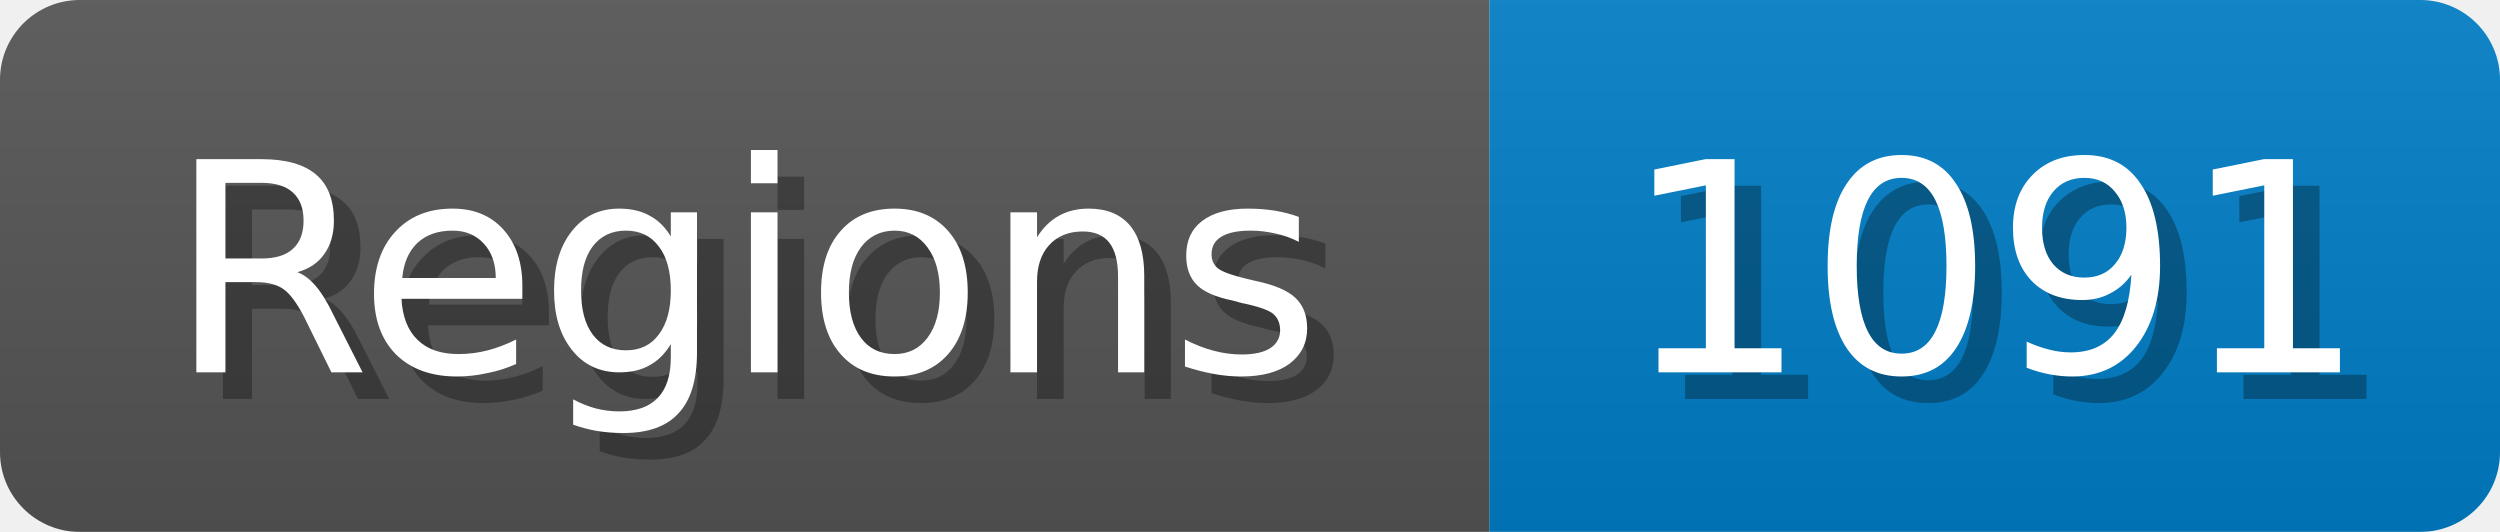
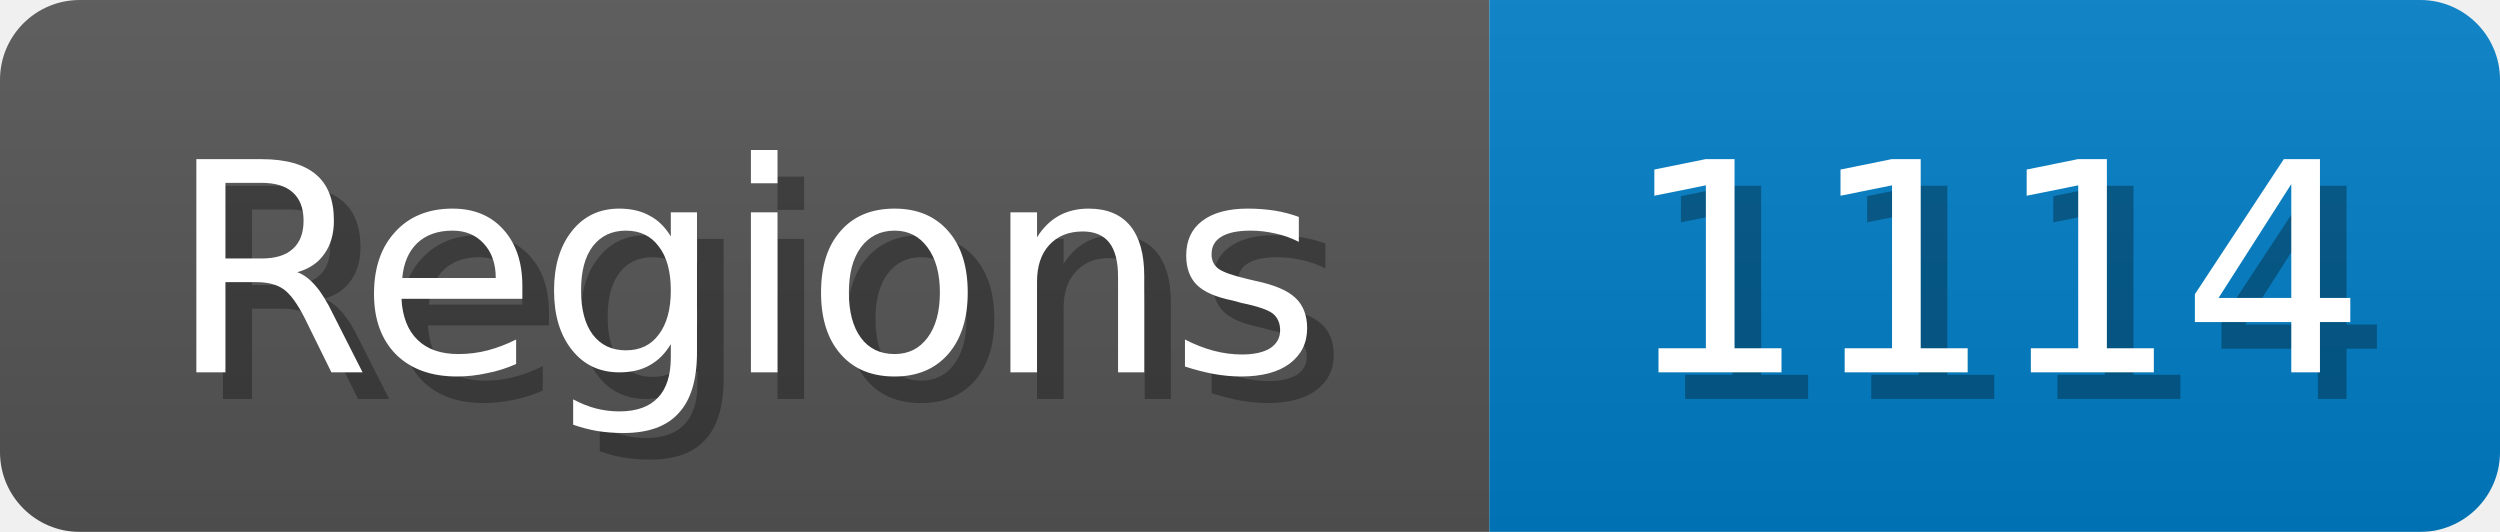
<svg xmlns="http://www.w3.org/2000/svg" width="94" height="20">
  <linearGradient id="b" x2="0" y2="100%">
    <stop offset="0" stop-color="#bbb" stop-opacity=".1" />
    <stop offset="1" stop-opacity=".1" />
  </linearGradient>
  <mask id="anybadge_1">
    <rect width="94" height="20" rx="3" fill="#fff" />
  </mask>
  <g mask="url(#anybadge_1)">
    <path fill="#555" d="M0 0h56v20H0z" />
    <path fill="#007ec6" d="M56 0h38v20H56z" />
    <path fill="url(#b)" d="M0 0h94v20H0z" />
  </g>
  <g fill="#fff" text-anchor="middle" font-family="DejaVu Sans,Verdana,Geneva,sans-serif" font-size="11">
    <text x="29.0" y="15" fill="#010101" fill-opacity=".3">Regions</text>
    <text x="28.0" y="14">Regions</text>
  </g>
  <g fill="#fff" text-anchor="middle" font-family="DejaVu Sans,Verdana,Geneva,sans-serif" font-size="11">
-     <text x="76.0" y="15" fill="#010101" fill-opacity=".3">1091</text>
-     <text x="75.0" y="14">1091</text>
+     <text x="76.0" y="15" fill="#010101" fill-opacity=".3">1114</text>
+     <text x="75.0" y="14">1114</text>
  </g>
</svg>
